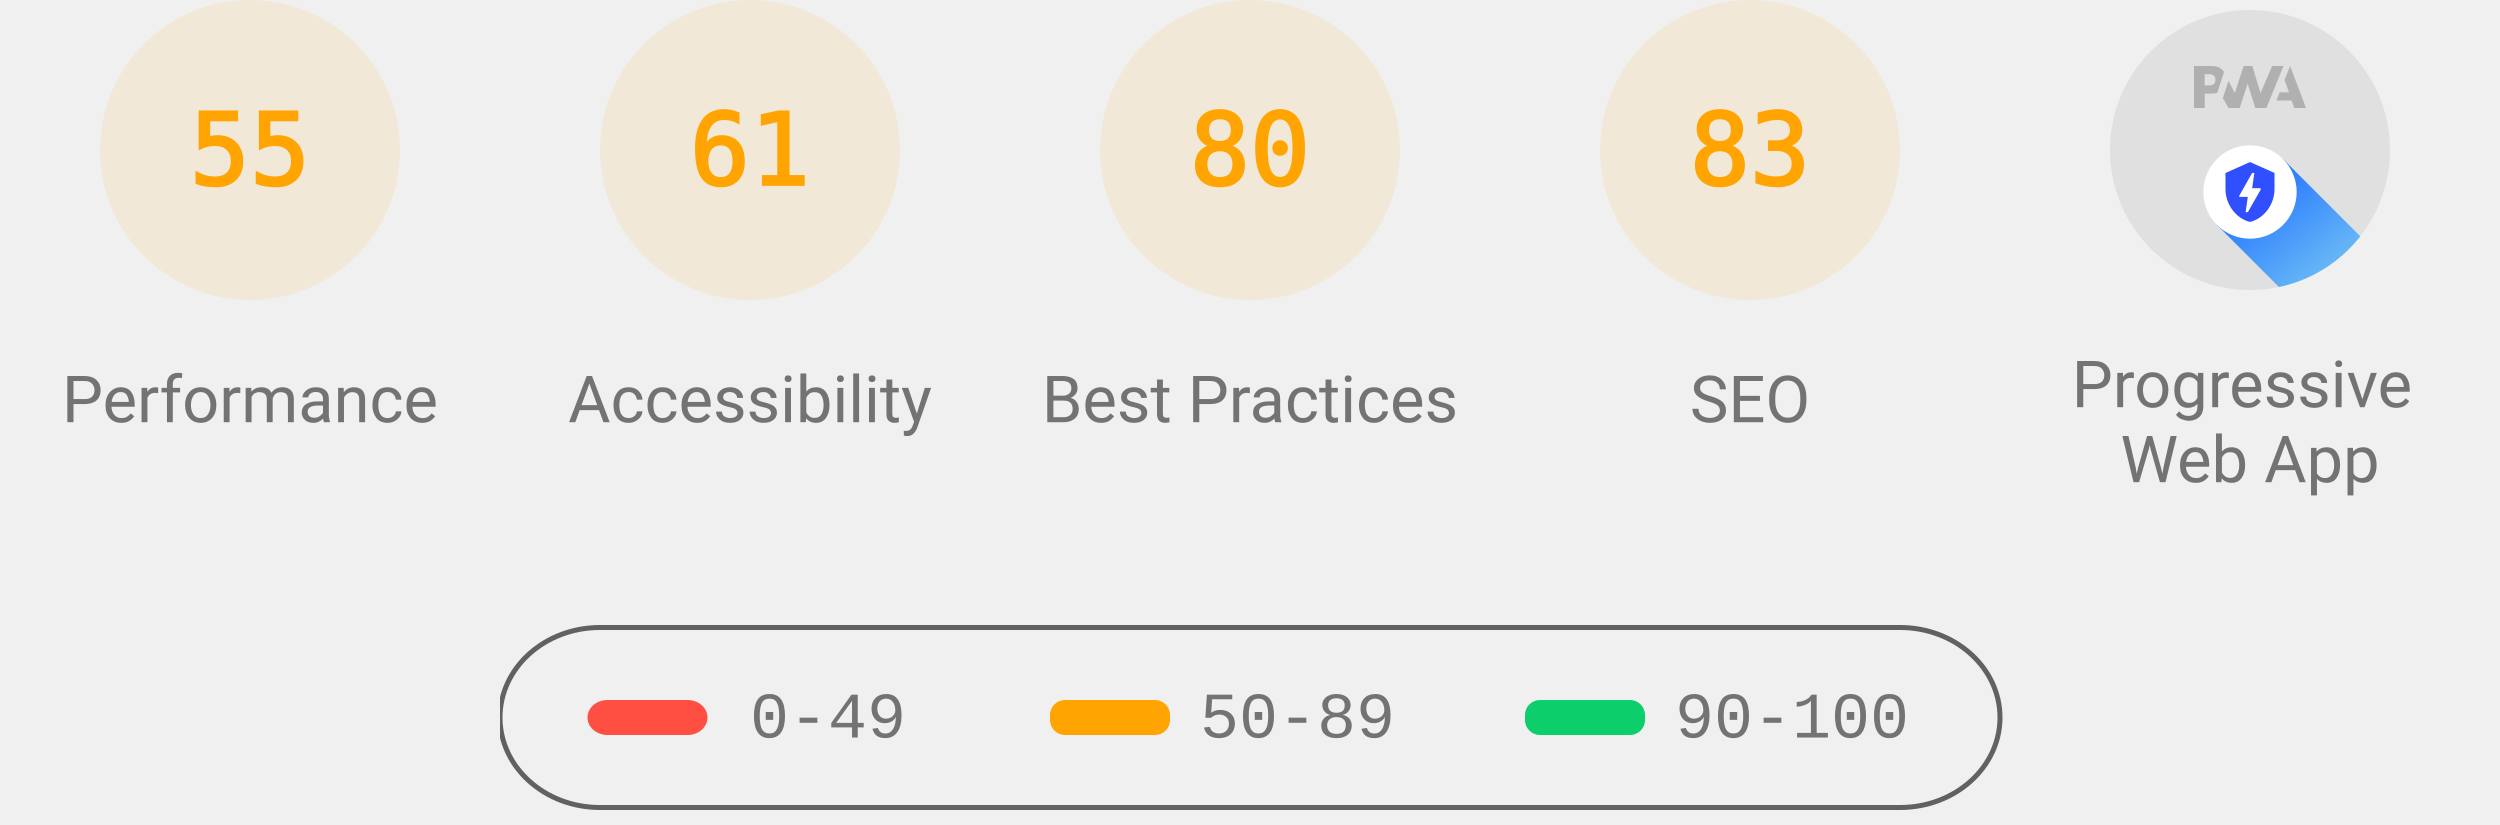
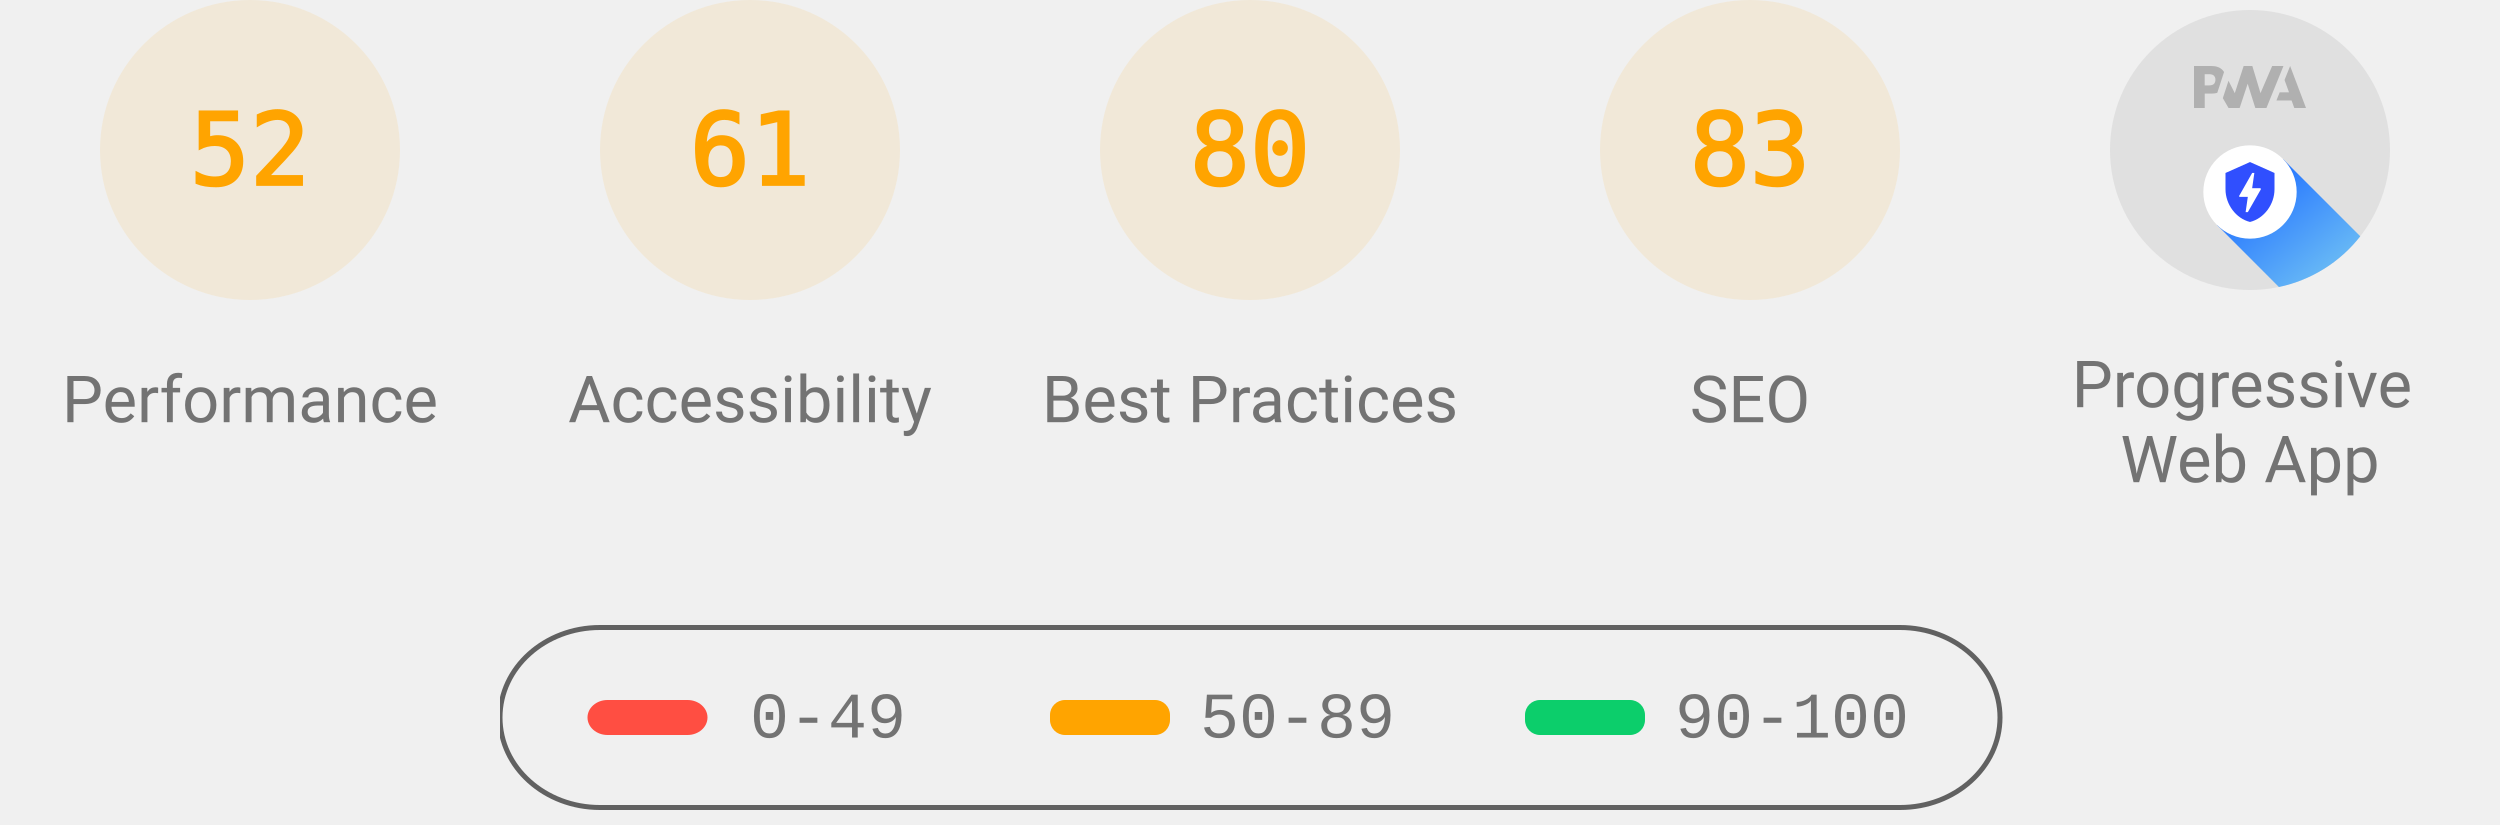
<svg xmlns="http://www.w3.org/2000/svg" class="theme--agnostic" fill="none" width="1000" height="330">
  <style>
			.gauge-base {
				opacity: 0.1
			}

			.gauge-arc {
				fill: none;
				animation-delay: 250ms;
				stroke-linecap: round;
				transform: rotate(-90deg);
				transform-origin: 100px 60px;
				animation: load-gauge 1s ease forwards
			}

			.guage-text {
				font-size: 40px;
				font-family: monospace;
				text-align: center
			}

			.guage-red {
				color: #ff4e42;
				fill: #ff4e42;
				stroke: #ff4e42
			}
			.guage-orange {
				color: #ffa400;
				fill: #ffa400;
				stroke: #ffa400
			}
			.guage-green {
				color: #0cce6b;
				fill: #0cce6b;
				stroke: #0cce6b
			}
			.theme--agnostic .guage-undefined {
				color: #5c5c5c;
				fill: #5c5c5c;
				stroke: #5c5c5c
			}
			.theme--light .guage-undefined {
				color: #1e1e1e;
				fill: #1e1e1e;
				stroke: #1e1e1e
			}
			.theme--dark .guage-undefined {
				color: #f5f5f5;
				fill: #f5f5f5;
				stroke: #f5f5f5
			}

			.guage-title {
				stroke: none;
				font-size: 26px;
				line-height: 26px;
				font-family: Roboto, Halvetica, Arial, sans-serif
			}
			.metric.guage-title {
				font-family: 'Courier New', Courier, monospace
			}
			.theme--agnostic .guage-title {
				color: #737373;
				fill: #737373
			}
			.theme--light .guage-title {
				color: #212121;
				fill: #212121
			}
			.theme--dark .guage-title {
				color: #f5f5f5;
				fill: #f5f5f5
			}

			@keyframes load-gauge {
				from {
					stroke-dasharray: 0 352.858
				}
			}
			.lh-gauge--pwa__disc {
				fill: #e0e0e0
			}
			.lh-gauge--pwa__logo {
				position: relative;
				fill: #b0b0b0
			}
			.lh-gauge--pwa__invisible {
				display: none
			}
			.lh-gauge--pwa__visible {
				display: inline
			}
			.guage-invisible {
				display: none
			}
			.lh-gauge--pwa__logo--primary-color {
				fill: #304ffe
			}
			.theme--agnostic .lh-gauge--pwa__logo--secondary-color {
				fill: #787878
			}
			.theme--light .lh-gauge--pwa__logo--secondary-color {
				fill: #3d3d3d
			}
			.theme--dark .lh-gauge--pwa__logo--secondary-color {
				fill: #d8b6b6
			}
			.theme--light #svg_2 {
				stroke: #00000022
			}
			.theme--agnostic #svg_2 {
				stroke: #616161
			}
			.theme--light #svg_2 {
				stroke: #00000022
			}
			.theme--dark #svg_2 {
				stroke: #f5f5f566
			}
		</style>
  <svg class="guage-div guage-perf guage-orange" viewBox="0 0 200 200" width="200" height="200" x="0" y="0">
    <circle class="gauge-base" r="56" cx="100" cy="60" stroke-width="8" />
-     <circle class="gauge-arc guage-arc-1" r="56" cx="100" cy="60" stroke-width="8" style="stroke-dasharray: 193.522, 351.858;" />
-     <text class="guage-text" x="100px" y="60px" alignment-baseline="central" dominant-baseline="central" text-anchor="middle">55</text>
+     <circle class="gauge-arc guage-arc-1" r="56" cx="100" cy="60" stroke-width="8" style="stroke-dasharray: 182.966, 351.858;" />
+     <text class="guage-text" x="100px" y="60px" alignment-baseline="central" dominant-baseline="central" text-anchor="middle">52</text>
    <text class="guage-title" x="100px" y="160px" alignment-baseline="central" dominant-baseline="central" text-anchor="middle">Performance</text>
  </svg>
  <svg class="guage-div guage-acc guage-orange" viewBox="0 0 200 200" width="200" height="200" x="200" y="0">
    <circle class="gauge-base" r="56" cx="100" cy="60" stroke-width="8" />
    <circle class="gauge-arc guage-arc-2" r="56" cx="100" cy="60" stroke-width="8" style="stroke-dasharray: 214.633, 351.858;" />
    <text class="guage-text" x="100px" y="60px" alignment-baseline="central" dominant-baseline="central" text-anchor="middle">61</text>
    <text class="guage-title" x="100px" y="160px" alignment-baseline="central" dominant-baseline="central" text-anchor="middle">Accessibility</text>
  </svg>
  <svg class="guage-div guage-best guage-orange" viewBox="0 0 200 200" width="200" height="200" x="400" y="0">
    <circle class="gauge-base" r="56" cx="100" cy="60" stroke-width="8" />
    <circle class="gauge-arc guage-arc-3" r="56" cx="100" cy="60" stroke-width="8" style="stroke-dasharray: 281.486, 351.858;" />
    <text class="guage-text" x="100px" y="60px" alignment-baseline="central" dominant-baseline="central" text-anchor="middle">80</text>
    <text class="guage-title" x="100px" y="160px" alignment-baseline="central" dominant-baseline="central" text-anchor="middle">Best Practices</text>
  </svg>
  <svg class="guage-div guage-seo guage-orange" viewBox="0 0 200 200" width="200" height="200" x="600" y="0">
    <circle class="gauge-base" r="56" cx="100" cy="60" stroke-width="8" />
    <circle class="gauge-arc guage-arc-4" r="56" cx="100" cy="60" stroke-width="8" style="stroke-dasharray: 292.042, 351.858;" />
    <text class="guage-text" x="100px" y="60px" alignment-baseline="central" dominant-baseline="central" text-anchor="middle">83</text>
    <text class="guage-title" x="100px" y="160px" alignment-baseline="central" dominant-baseline="central" text-anchor="middle">SEO</text>
  </svg>
  <svg class="guage-div guage-pwa " viewBox="0 0 200 200" width="200" height="200" x="800" y="0">
    <svg viewBox="0 0 60 60" width="112" height="112" x="44" y="4">
      <defs>
        <linearGradient id="lh-gauge--pwa__check-circle__gradient-0" x1="50%" y1="0%" x2="50%" y2="100%">
          <stop stop-color="#00C852" offset="0%" />
          <stop stop-color="#009688" offset="100%" />
        </linearGradient>
        <linearGradient id="lh-gauge--pwa__installable__shadow-gradient-0" x1="76.056%" x2="24.111%" y1="82.995%" y2="24.735%">
          <stop stop-color="#A5D6A7" offset="0%" />
          <stop stop-color="#80CBC4" offset="100%" />
        </linearGradient>
        <linearGradient id="lh-gauge--pwa__fast-reliable__shadow-gradient-0" x1="76.056%" y1="82.995%" x2="25.678%" y2="26.493%">
          <stop stop-color="#64B5F6" offset="0%" />
          <stop stop-color="#2979FF" offset="100%" />
        </linearGradient>
        <g id="lh-gauge--pwa__fast-reliable-badge-0">
          <circle fill="#FFFFFF" cx="10" cy="10" r="10" />
          <path fill="#304FFE" d="M10 3.58l5.25 2.34v3.5c0 3.23-2.24 6.26-5.25 7-3.01-.74-5.25-3.77-5.25-7v-3.5L10 3.58zm-.47 10.74l2.76-4.83.03-.07c.04-.08 0-.24-.22-.24h-1.64l.47-3.26h-.47l-2.7 4.77c-.02.01.05-.1-.04.05-.09.16-.1.31.18.31h1.63l-.47 3.27h.47z" />
        </g>
        <g id="lh-gauge--pwa__installable-badge-0">
          <circle fill="#FFFFFF" cx="10" cy="10" r="10" />
          <path fill="#009688" d="M10 4.167A5.835 5.835 0 0 0 4.167 10 5.835 5.835 0 0 0 10 15.833 5.835 5.835 0 0 0 15.833 10 5.835 5.835 0 0 0 10 4.167zm2.917 6.416h-2.334v2.334H9.417v-2.334H7.083V9.417h2.334V7.083h1.166v2.334h2.334v1.166z" />
        </g>
      </defs>
      <g stroke="none" fill-rule="nonzero">
        <circle class="lh-gauge--pwa__disc" cx="30" cy="30" r="30" />
        <g class="lh-gauge--pwa__logo">
          <path d="M35.66 19.39l.7-1.75h2L37.4 15 38.6 12l3.4 9h-2.51l-.58-1.61z" />
          <path d="M33.52 21l3.65-9h-2.42l-2.5 5.82L30.5 12h-1.86l-1.9 5.82-1.35-2.65-1.21 3.72L25.4 21h2.38l1.72-5.2 1.64 5.2z" />
          <path fill-rule="nonzero" d="M20.3 17.91h1.48c.45 0 .85-.05 1.2-.15l.39-1.18 1.07-3.3a2.64 2.64 0 0 0-.28-.37c-.55-.6-1.36-.91-2.42-.91H18v9h2.3V17.9zm1.96-3.84c.22.22.33.5.33.87 0 .36-.1.65-.29.87-.2.23-.59.35-1.15.35h-.86v-2.41h.87c.52 0 .89.1 1.1.32z" />
        </g>
        <rect class="lh-gauge--pwa__component lh-gauge--pwa__na-line lh-gauge--pwa__invisible" fill="#FFFFFF" x="20" y="32" width="20" height="4" rx="2" />
        <g class="lh-gauge--pwa__component lh-gauge--pwa__fast-reliable-badge lh-gauge--pwa__visible" transform="translate(20, 29)">
          <path fill="url(#lh-gauge--pwa__fast-reliable__shadow-gradient-0)" d="M33.63 19.49A30 30 0 0 1 16.2 30.36L3 17.14 17.14 3l16.49 16.49z" />
          <use href="#lh-gauge--pwa__fast-reliable-badge-0" />
        </g>
        <g class="lh-gauge--pwa__component lh-gauge--pwa__installable-badge lh-gauge--pwa__invisible" transform="translate(20, 29)">
          <path fill="url(#lh-gauge--pwa__installable__shadow-gradient-0)" d="M33.629 19.487c-4.272 5.453-10.391 9.39-17.415 10.869L3 17.142 17.142 3 33.63 19.487z" />
          <use href="#lh-gauge--pwa__installable-badge-0" />
        </g>
        <g class="lh-gauge--pwa__component lh-gauge--pwa__fast-reliable-installable-badges lh-gauge--pwa__invisible">
          <g transform="translate(8, 29)">
            <path fill="url(#lh-gauge--pwa__fast-reliable__shadow-gradient-0)" d="M16.321 30.463L3 17.143 17.142 3l22.365 22.365A29.864 29.864 0 0 1 22 31c-1.942 0-3.84-.184-5.679-.537z" />
            <use href="#lh-gauge--pwa__fast-reliable-badge-0" />
          </g>
          <g transform="translate(32, 29)">
            <path fill="url(#lh-gauge--pwa__installable__shadow-gradient-0)" d="M25.982 11.84a30.107 30.107 0 0 1-13.08 15.203L3 17.143 17.142 3l8.84 8.84z" />
            <use href="#lh-gauge--pwa__installable-badge-0" />
          </g>
        </g>
        <g class="lh-gauge--pwa__component lh-gauge--pwa__check-circle lh-gauge--pwa__invisible" transform="translate(18, 28)">
          <circle fill="#FFFFFF" cx="12" cy="12" r="12" />
          <path fill="url(#lh-gauge--pwa__check-circle__gradient-0)" d="M12 2a10 10 0 1 0 0 20 10 10 0 0 0 0-20zm-2 15l-5-5 1.41-1.41L10 14.17l7.59-7.59L19 8l-9 9z" />
        </g>
      </g>
    </svg>
    <text class="guage-title" y="160px" alignment-baseline="central" dominant-baseline="central" text-anchor="middle">
      <tspan x="100px" dy="-6px">Progressive</tspan>
      <tspan x="100px" dy="30px">Web App</tspan>
    </text>
  </svg>
  <svg width="604" height="76" x="200" y="250">
    <g>
      <rect fill="none" id="canvas_background" height="80" width="604" y="-1" x="-1" />
      <g display="none" overflow="visible" y="0" x="0" height="100%" width="100%" id="canvasGrid">
        <rect fill="url(#gridpattern)" stroke-width="0" y="0" x="0" height="100%" width="100%" />
      </g>
    </g>
    <g>
      <rect fill-opacity="0" stroke-width="2" rx="40" id="svg_2" height="72" width="600" y="1" x="0" fill="#000000" />
      <rect stroke="#000" rx="8" id="svg_3" height="14" width="48" y="30" x="35" stroke-opacity="null" stroke-width="0" fill="#ff4e42" />
      <rect stroke="#000" rx="6" id="svg_4" height="14" width="48" y="30" x="220" stroke-opacity="null" stroke-width="0" fill="#ffa400" />
      <rect stroke="#000" rx="6" id="svg_5" height="14" width="48" y="30" x="410" stroke-opacity="null" stroke-width="0" fill="#0cce6b" />
      <text class="metric guage-title" xml:space="preserve" text-anchor="start" font-size="26" id="svg_6" y="45" x="100" stroke-opacity="null" stroke-width="0" stroke="#000">0-49</text>
      <text class="metric guage-title" xml:space="preserve" text-anchor="start" font-size="26" id="svg_7" y="45" x="280" stroke-opacity="null" stroke-width="0" stroke="#000">50-89</text>
      <text class="metric guage-title" xml:space="preserve" text-anchor="start" font-size="26" id="svg_8" y="45" x="470" stroke-opacity="null" stroke-width="0" stroke="#000">90-100</text>
    </g>
  </svg>
</svg>
